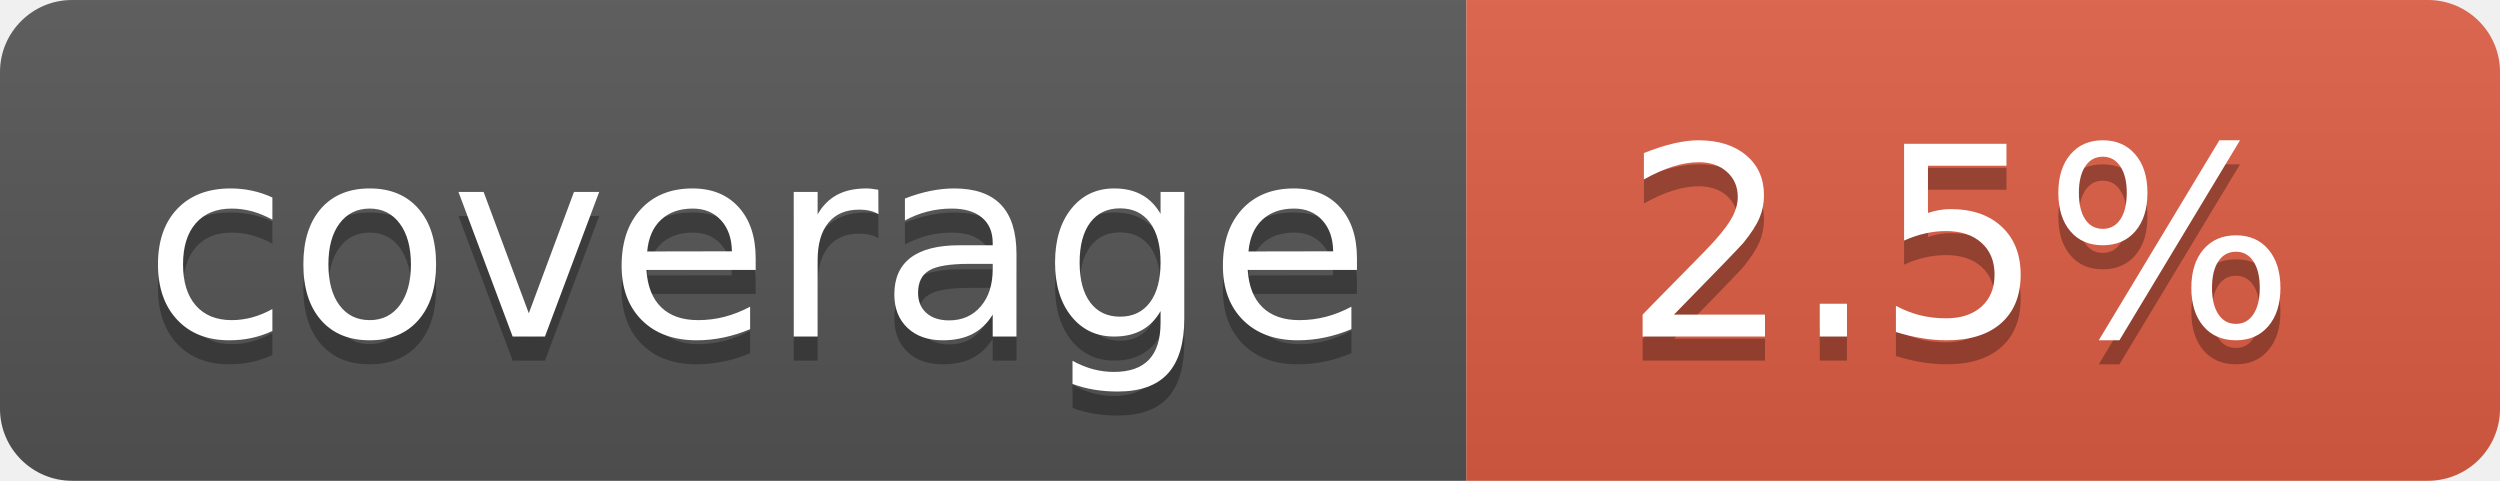
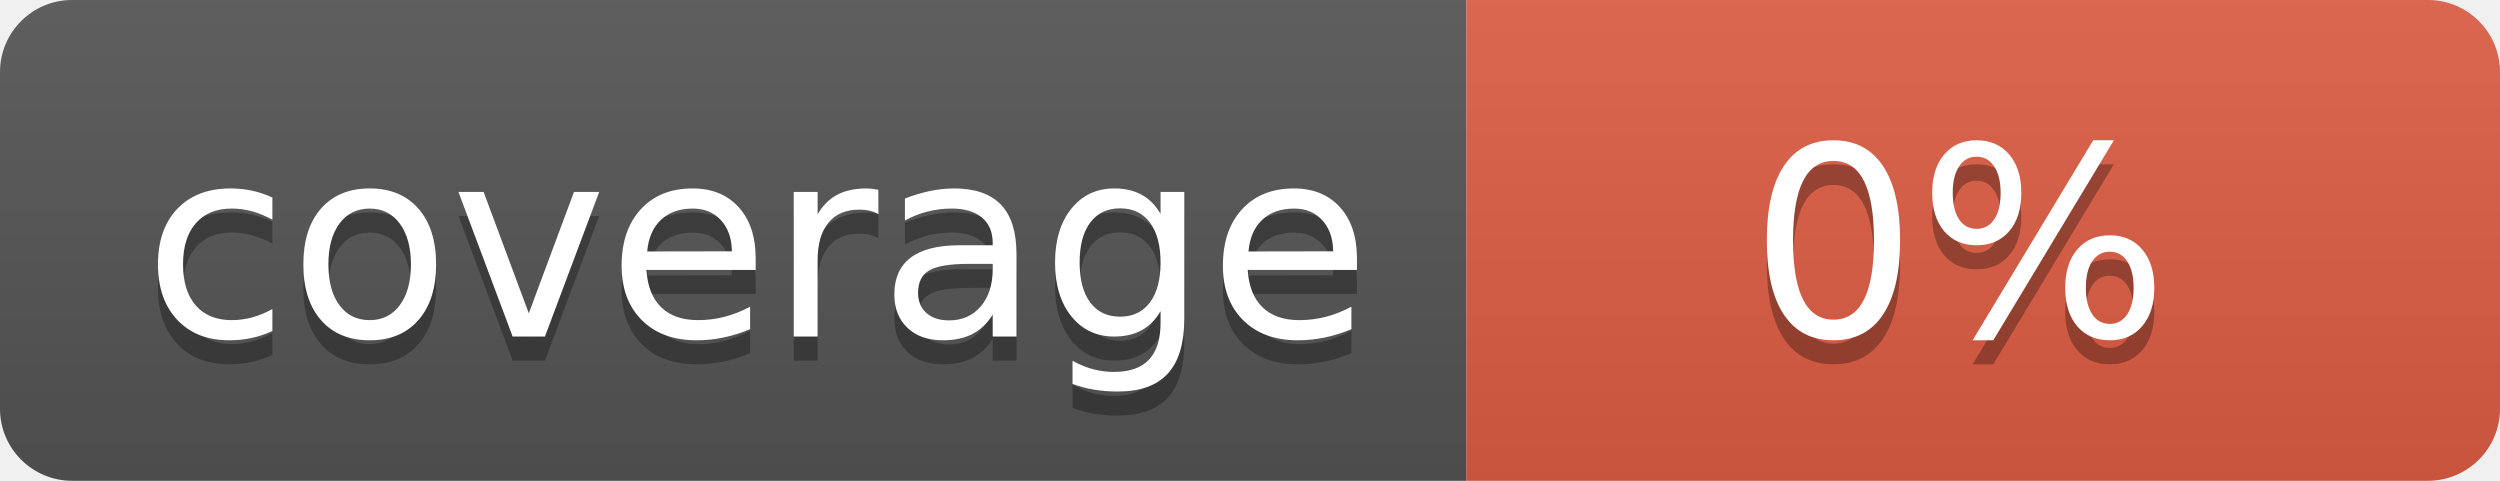
- <svg xmlns="http://www.w3.org/2000/svg" width="104" height="20" role="img" aria-label="coverage: 2.5%">
+ <svg xmlns="http://www.w3.org/2000/svg" width="104" height="20" role="img" aria-label="coverage: 0%">
  <linearGradient id="s" x2="0" y2="100%">
    <stop offset="0" stop-color="#bbb" stop-opacity=".1" />
    <stop offset="1" stop-opacity=".1" />
  </linearGradient>
  <clipPath id="r">
    <rect width="104" height="20" rx="3" fill="#fff" />
  </clipPath>
  <g clip-path="url(#r)">
    <rect width="61" height="20" fill="#555" />
    <rect x="61" width="43" height="20" fill="#e05d44" />
    <rect width="104" height="20" fill="url(#s)" />
  </g>
  <g fill="#fff" text-anchor="middle" font-family="Verdana,Geneva,DejaVu Sans,sans-serif" text-rendering="geometricPrecision" font-size="110">
    <text aria-hidden="true" x="315" y="150" fill="#010101" fill-opacity=".3" transform="scale(.1)" textLength="510">coverage</text>
    <text x="315" y="140" transform="scale(.1)" fill="#fff" textLength="510">coverage</text>
-     <text aria-hidden="true" x="815" y="150" fill="#010101" fill-opacity=".3" transform="scale(.1)" textLength="330">2.5%</text>
-     <text x="815" y="140" transform="scale(.1)" fill="#fff" textLength="330">2.5%</text>
+     <text aria-hidden="true" x="815" y="150" fill="#010101" fill-opacity=".3" transform="scale(.1)" textLength="170">0%</text>
+     <text x="815" y="140" transform="scale(.1)" fill="#fff" textLength="170">0%</text>
  </g>
</svg>
